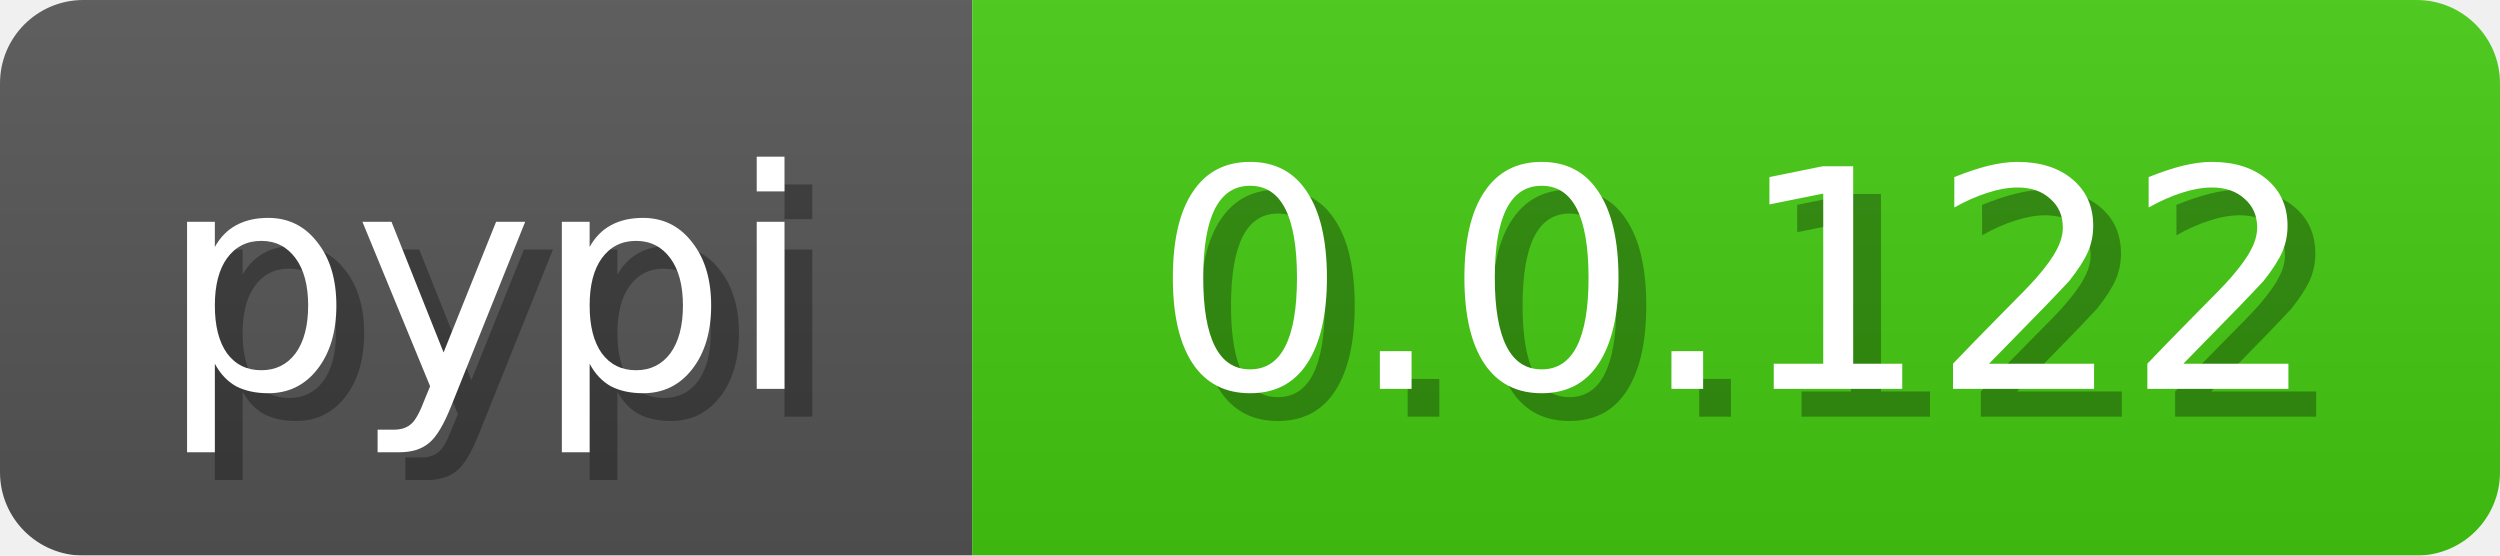
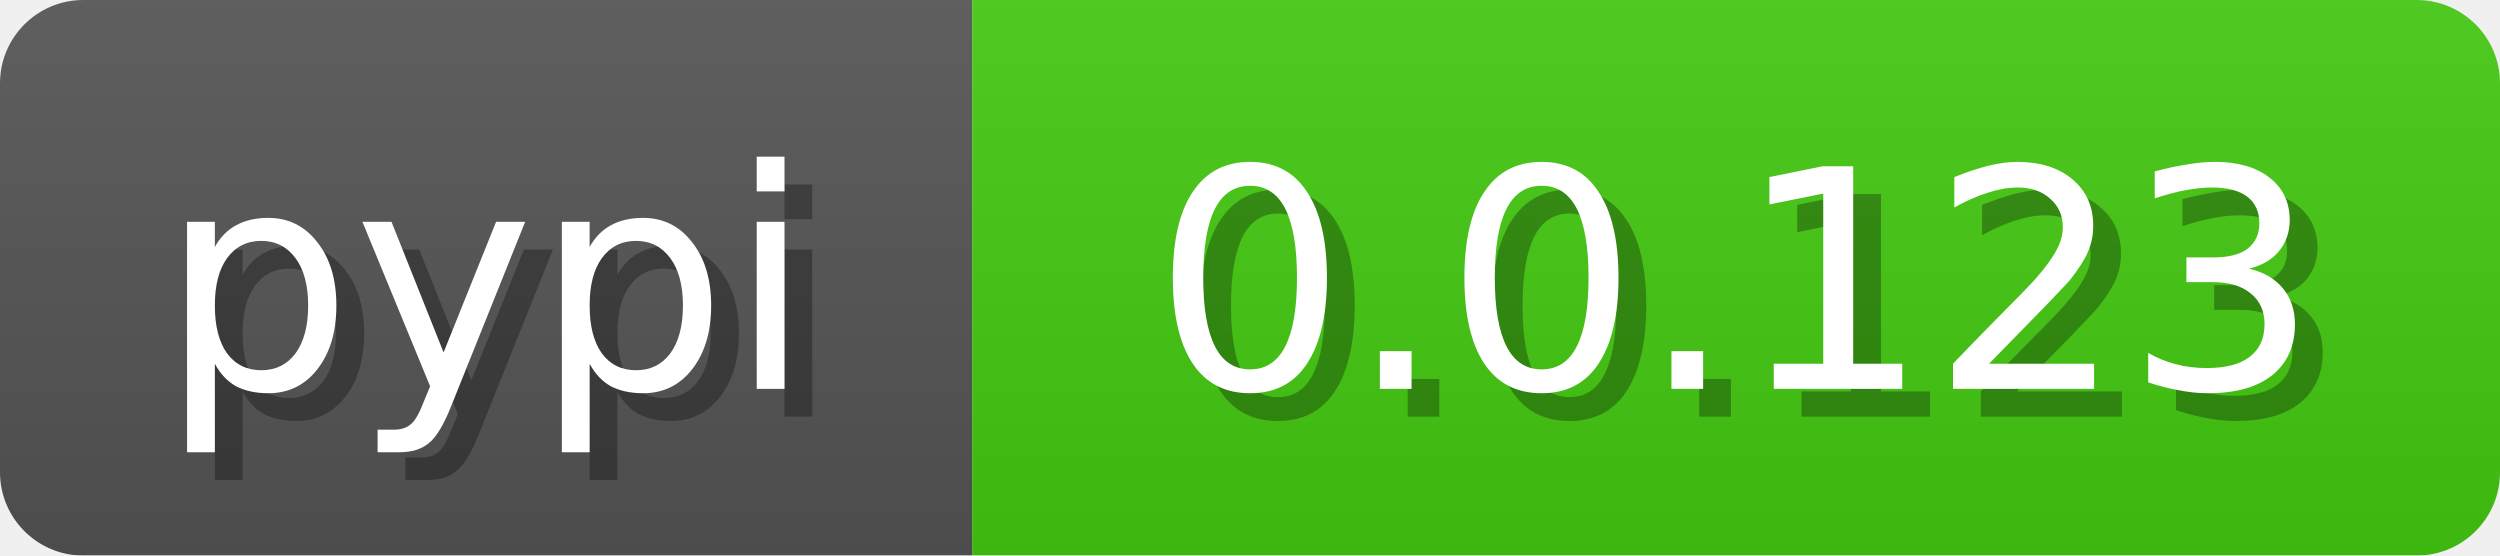
<svg xmlns="http://www.w3.org/2000/svg" width="90" height="20">
  <linearGradient id="b" x2="0" y2="100%">
    <stop offset="0" stop-color="#bbb" stop-opacity=".1" />
    <stop offset="1" stop-opacity=".1" />
  </linearGradient>
  <mask id="anybadge_3">
    <rect width="90" height="20" rx="3" fill="#fff" />
  </mask>
  <g mask="url(#anybadge_3)">
    <path fill="#555" d="M0 0h35v20H0z" />
    <path fill="#4c1" d="M35 0h55v20H35z" />
    <path fill="url(#b)" d="M0 0h90v20H0z" />
  </g>
  <g fill="#fff" text-anchor="middle" font-family="DejaVu Sans,Verdana,Geneva,sans-serif" font-size="11">
    <text x="18.5" y="15" fill="#010101" fill-opacity=".3">pypi</text>
    <text x="17.5" y="14">pypi</text>
  </g>
  <g fill="#fff" text-anchor="middle" font-family="DejaVu Sans,Verdana,Geneva,sans-serif" font-size="11">
-     <text x="63.5" y="15" fill="#010101" fill-opacity=".3">0.0.122</text>
-     <text x="62.5" y="14">0.0.122</text>
+     <text x="63.5" y="15" fill="#010101" fill-opacity=".3">0.0.123</text>
+     <text x="62.5" y="14">0.0.123</text>
  </g>
</svg>
